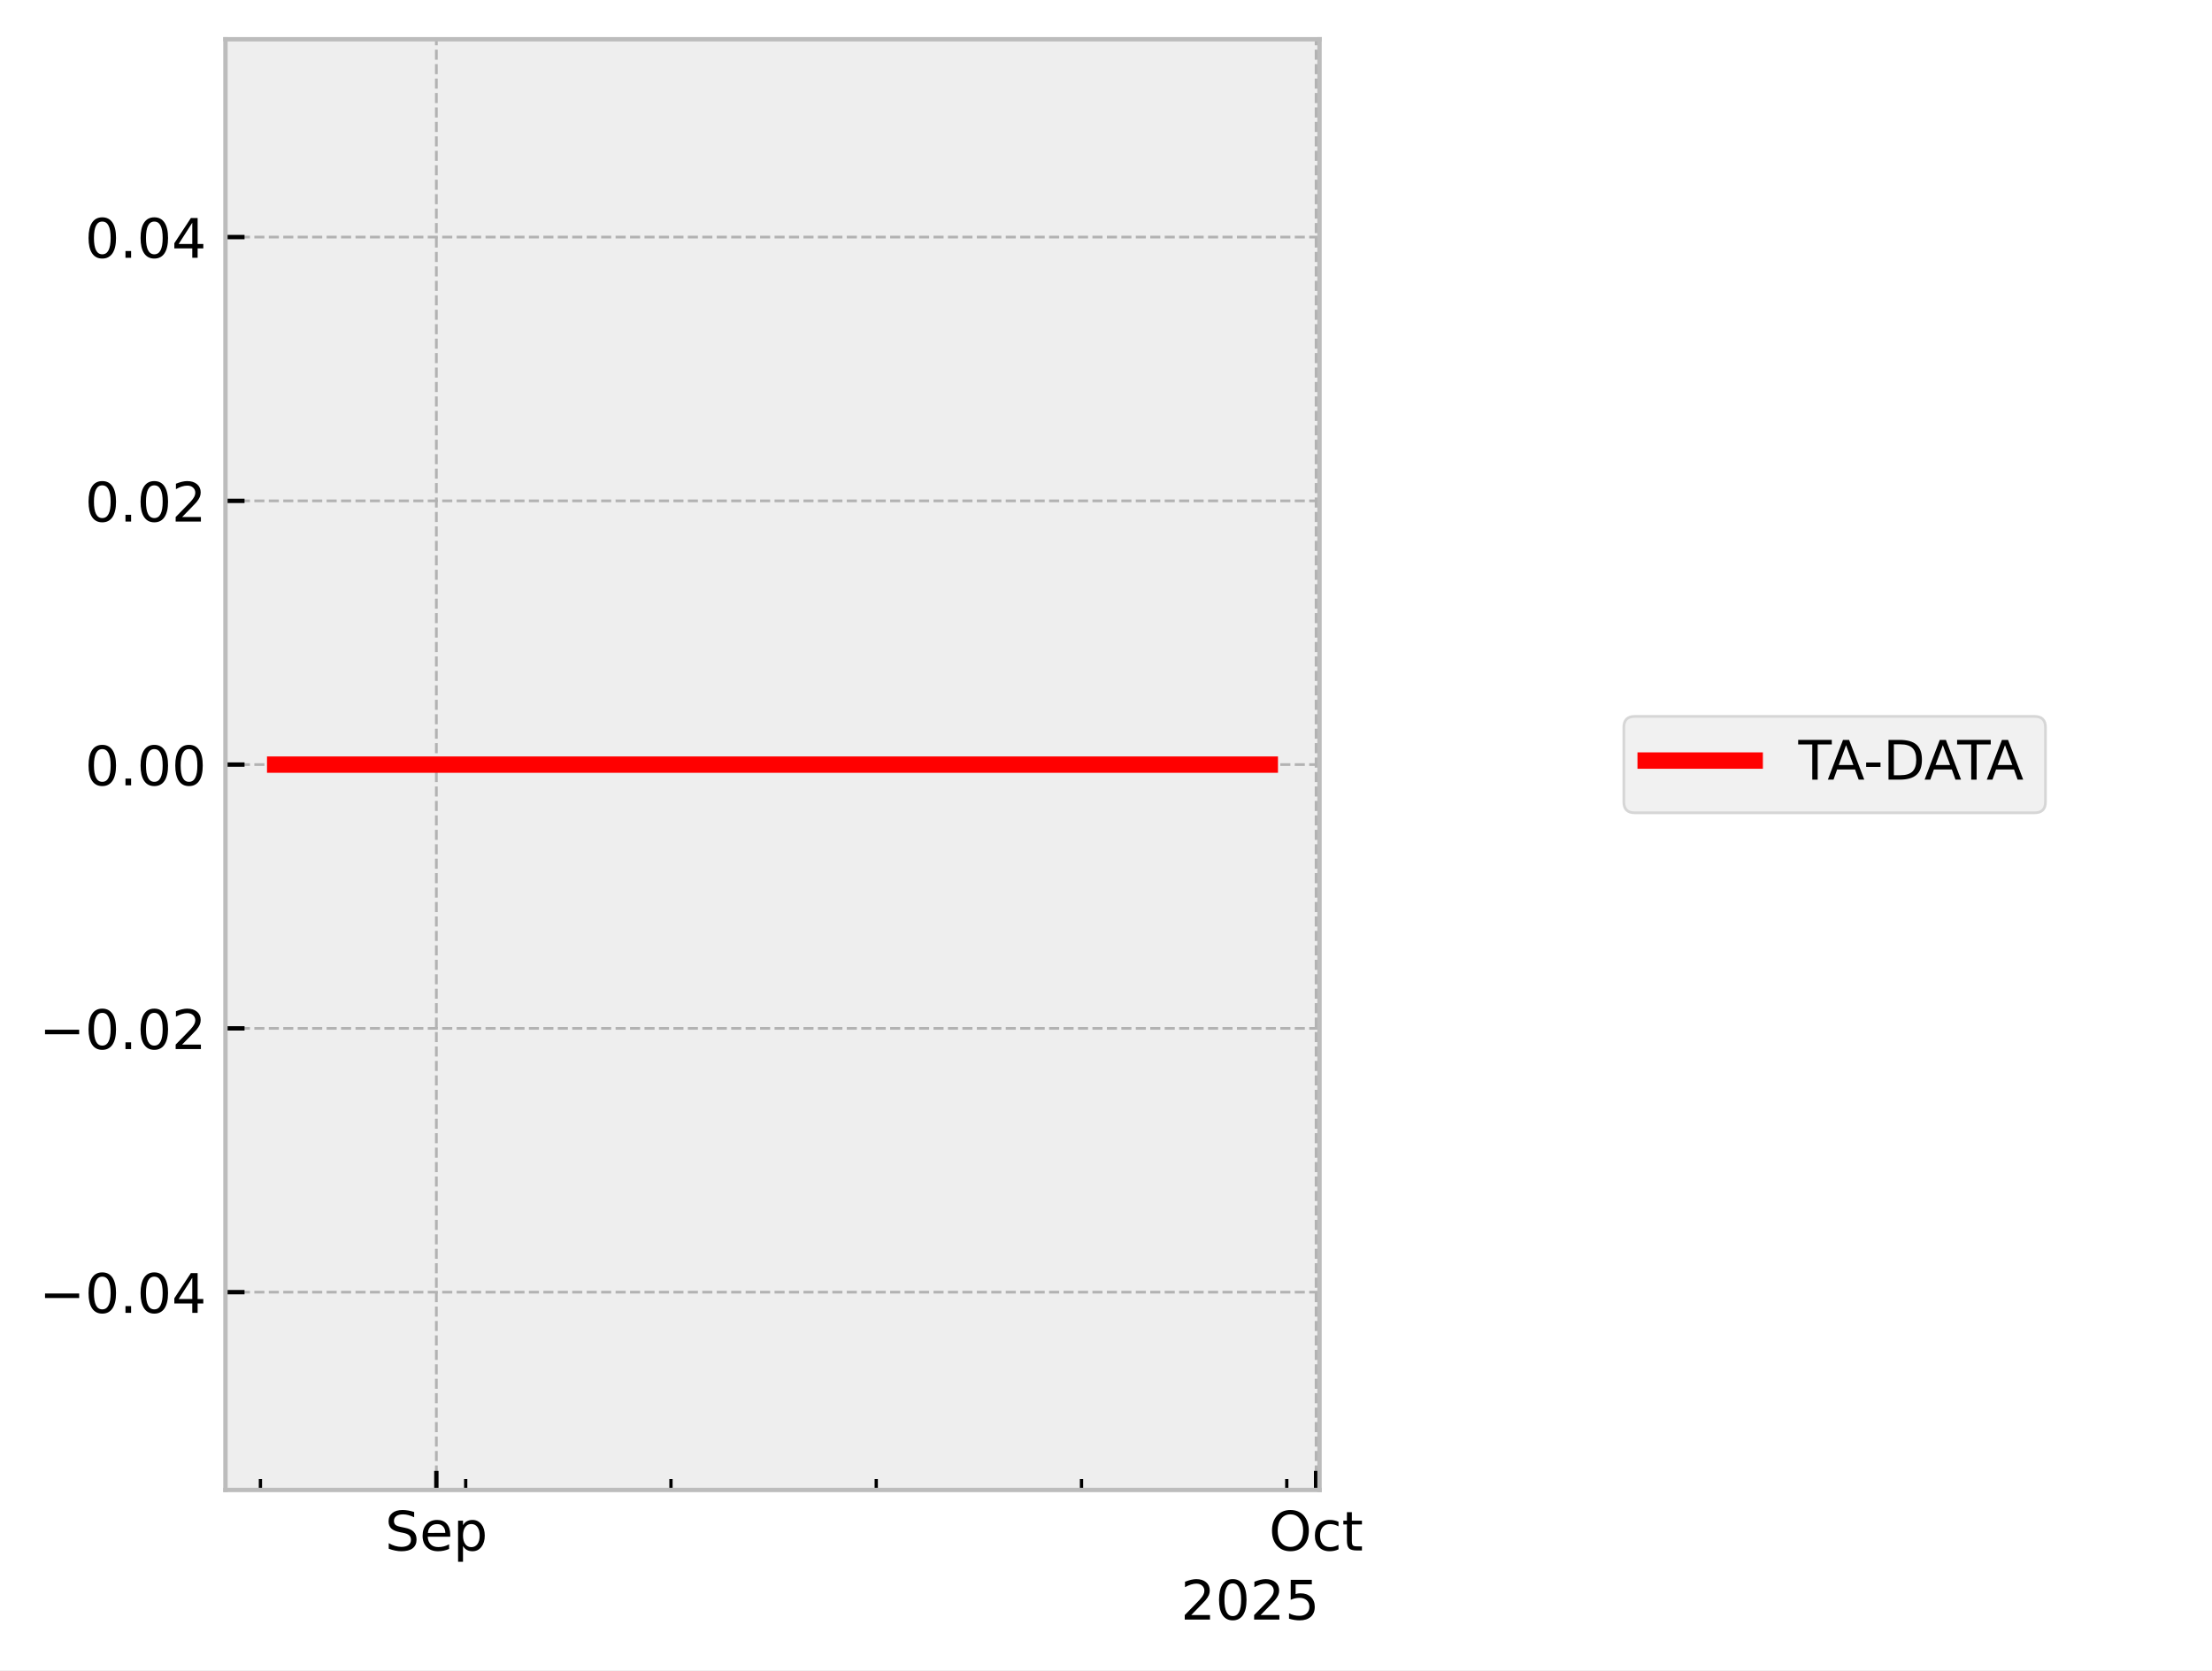
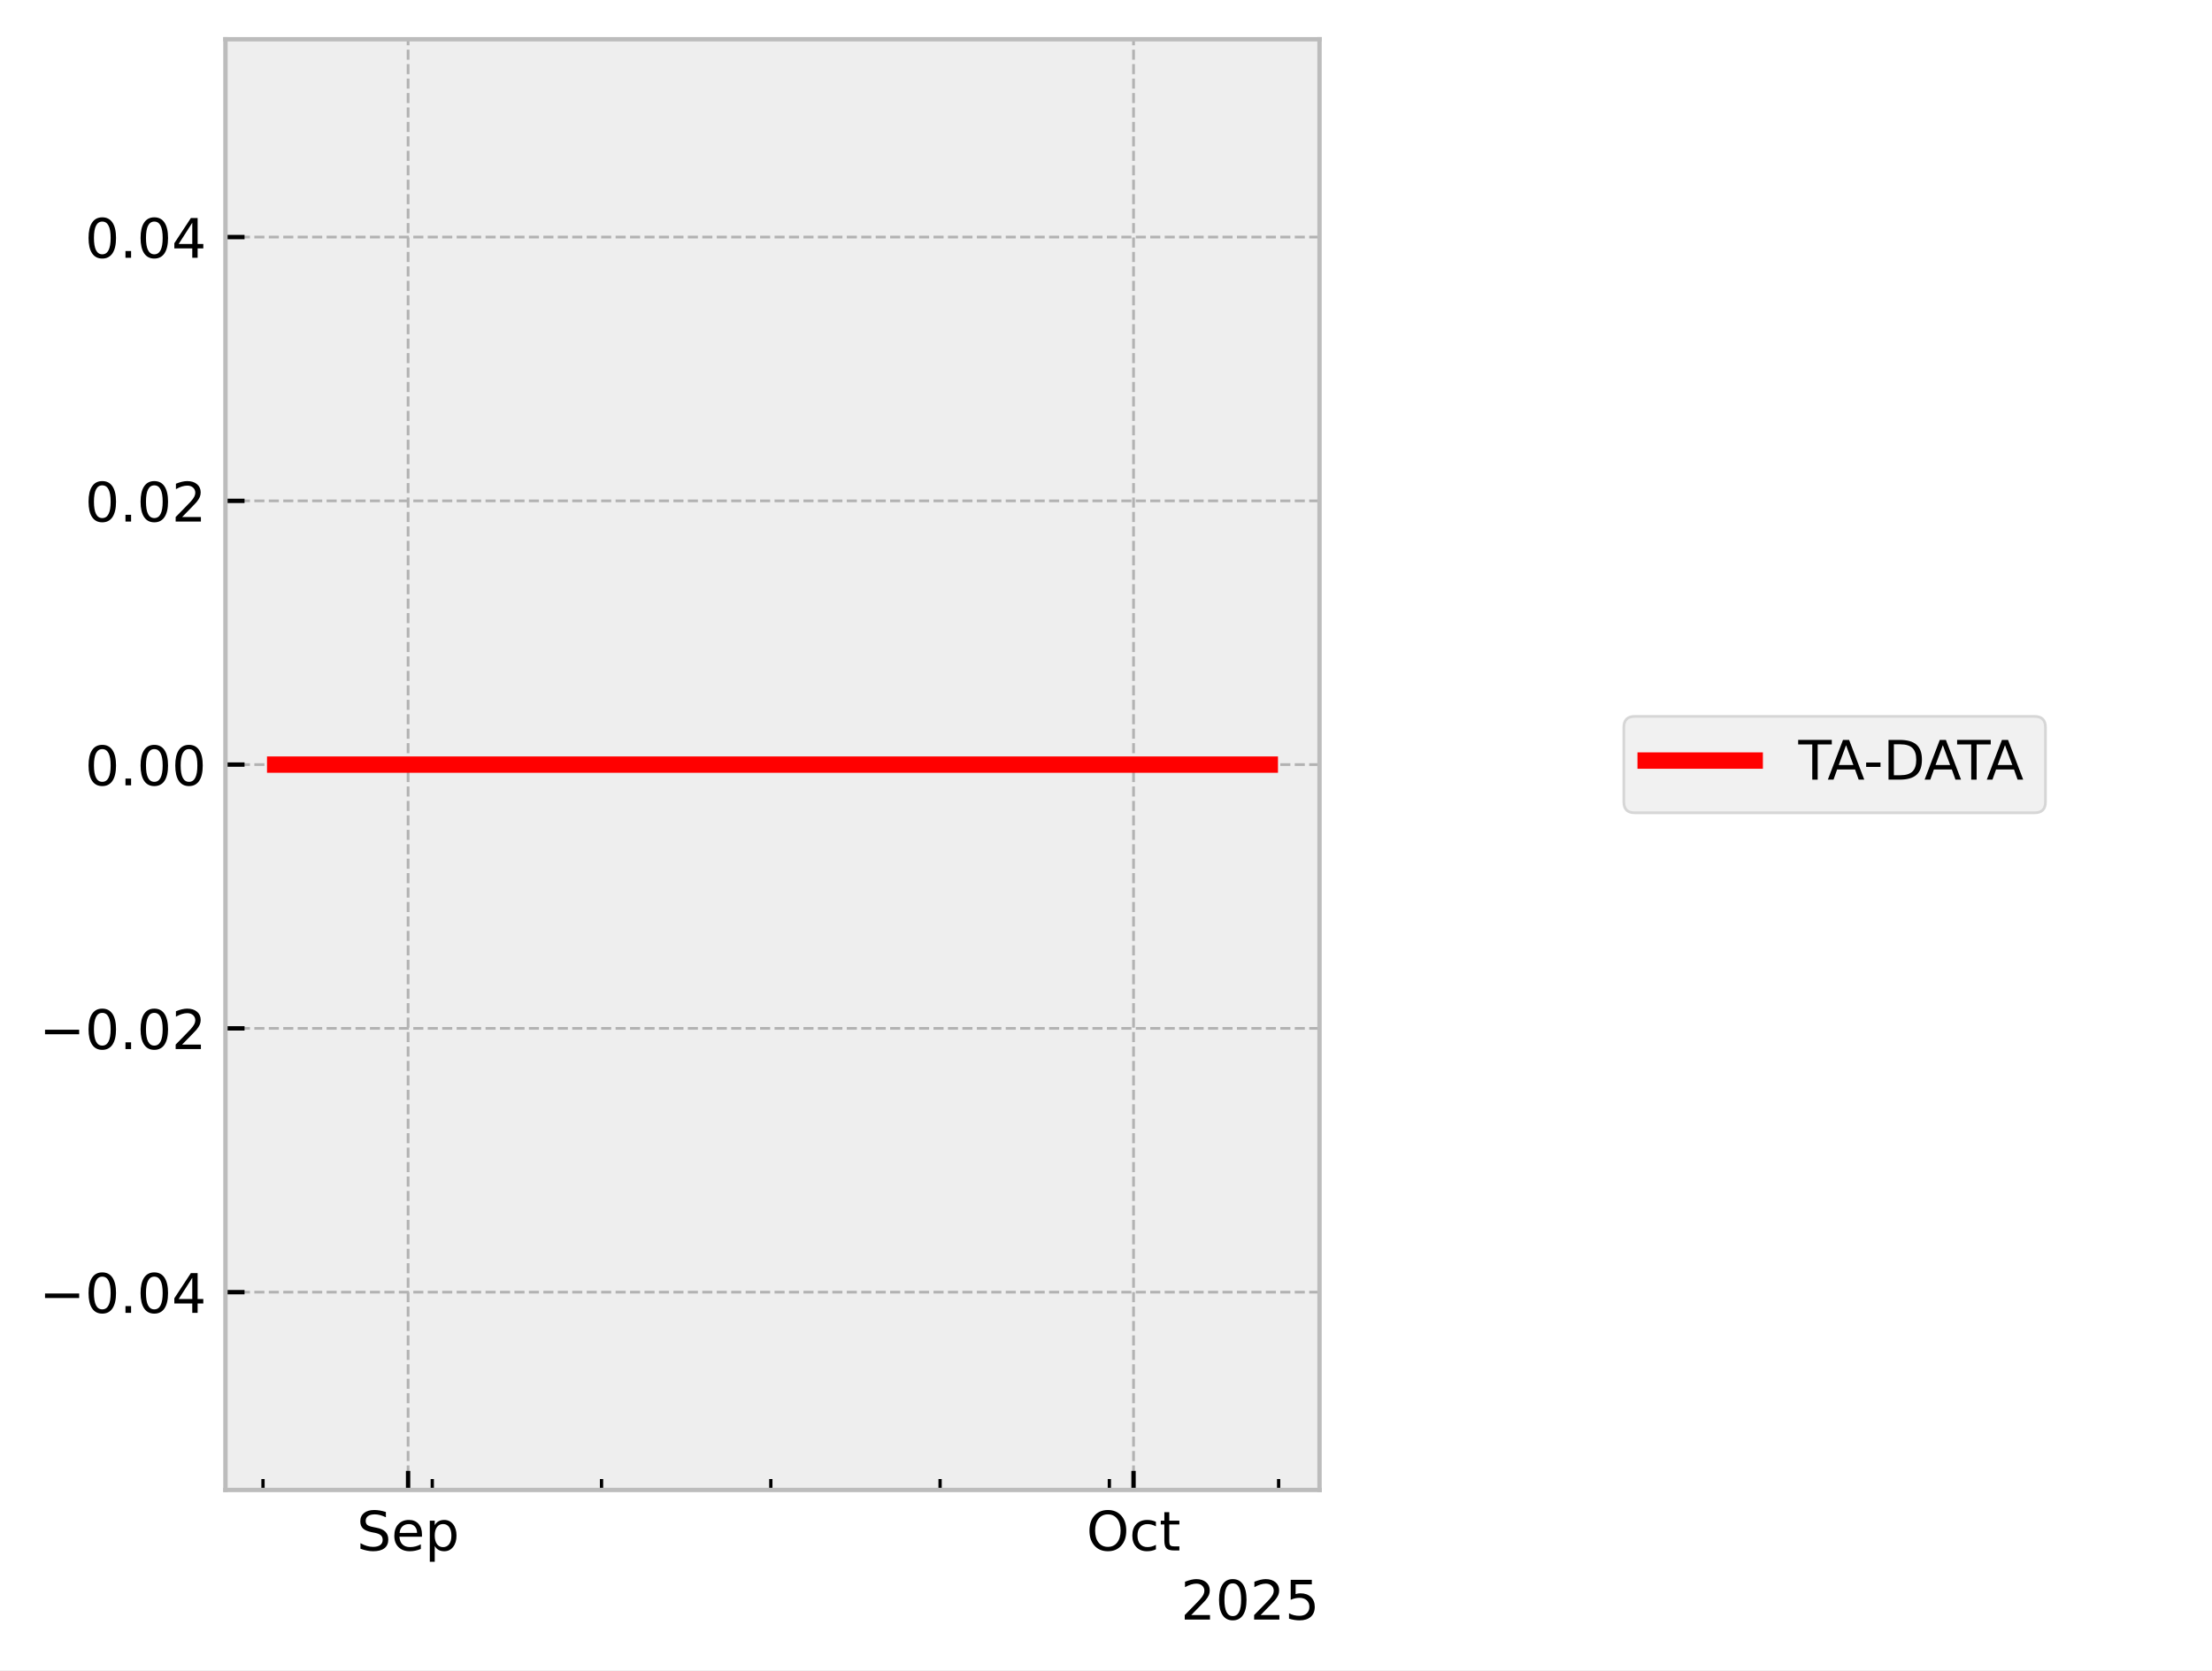
<svg xmlns="http://www.w3.org/2000/svg" xmlns:xlink="http://www.w3.org/1999/xlink" width="405.665pt" height="306.368pt" viewBox="0 0 405.665 306.368" version="1.1">
  <defs>
    <style type="text/css">*{stroke-linejoin: round; stroke-linecap: butt}</style>
  </defs>
  <g id="figure_1">
    <g id="patch_1">
      <path d="M 0 306.368  L 405.665 306.368  L 405.665 0  L 0 0  z " style="fill: #ffffff" />
    </g>
    <g id="axes_1">
      <g id="patch_2">
        <path d="M 41.345 273.312  L 241.991 273.312  L 241.991 7.2  L 41.345 7.2  z " style="fill: #eeeeee" />
      </g>
      <g id="matplotlib.axis_1">
        <g id="xtick_1">
          <g id="line2d_1">
-             <path d="M 80.026 273.312  L 80.026 7.2  " clip-path="url(#pe93cbb1449)" style="fill: none; stroke-dasharray: 1.85,0.8; stroke-dashoffset: 0; stroke: #b2b2b2; stroke-width: 0.5" />
+             <path d="M 74.842 273.312  L 74.842 7.2  " clip-path="url(#pd215b40a19)" style="fill: none; stroke-dasharray: 1.85,0.8; stroke-dashoffset: 0; stroke: #b2b2b2; stroke-width: 0.5" />
          </g>
          <g id="line2d_2">
            <defs>
-               <path id="m00bf6cd83d" d="M 0 0  L 0 -3.5  " style="stroke: #000000; stroke-width: 0.8" />
-             </defs>
-             <g>
-               <use xlink:href="#m00bf6cd83d" x="80.026" y="273.312" style="stroke: #000000; stroke-width: 0.8" />
+               <path id="md52f7e706c" d="M 0 0  L 0 -3.5  " style="stroke: #000000; stroke-width: 0.8" />
+             </defs>
+             <g>
+               <use xlink:href="#md52f7e706c" x="74.842" y="273.312" style="stroke: #000000; stroke-width: 0.8" />
            </g>
          </g>
          <g id="text_1">
-             <g transform="translate(70.6014 284.4104) scale(0.1 -0.1)">
+             <g transform="translate(65.41667 284.4104) scale(0.1 -0.1)">
              <defs>
                <path id="DejaVuSans-53" d="M 3425 4513  L 3425 3897  Q 3066 4069 2747 4153  Q 2428 4238 2131 4238  Q 1616 4238 1336 4038  Q 1056 3838 1056 3469  Q 1056 3159 1242 3001  Q 1428 2844 1947 2747  L 2328 2669  Q 3034 2534 3370 2195  Q 3706 1856 3706 1288  Q 3706 609 3251 259  Q 2797 -91 1919 -91  Q 1588 -91 1214 -16  Q 841 59 441 206  L 441 856  Q 825 641 1194 531  Q 1563 422 1919 422  Q 2459 422 2753 634  Q 3047 847 3047 1241  Q 3047 1584 2836 1778  Q 2625 1972 2144 2069  L 1759 2144  Q 1053 2284 737 2584  Q 422 2884 422 3419  Q 422 4038 858 4394  Q 1294 4750 2059 4750  Q 2388 4750 2728 4690  Q 3069 4631 3425 4513  z " transform="scale(0.015625)" />
                <path id="DejaVuSans-65" d="M 3597 1894  L 3597 1613  L 953 1613  Q 991 1019 1311 708  Q 1631 397 2203 397  Q 2534 397 2845 478  Q 3156 559 3463 722  L 3463 178  Q 3153 47 2828 -22  Q 2503 -91 2169 -91  Q 1331 -91 842 396  Q 353 884 353 1716  Q 353 2575 817 3079  Q 1281 3584 2069 3584  Q 2775 3584 3186 3129  Q 3597 2675 3597 1894  z M 3022 2063  Q 3016 2534 2758 2815  Q 2500 3097 2075 3097  Q 1594 3097 1305 2825  Q 1016 2553 972 2059  L 3022 2063  z " transform="scale(0.015625)" />
                <path id="DejaVuSans-70" d="M 1159 525  L 1159 -1331  L 581 -1331  L 581 3500  L 1159 3500  L 1159 2969  Q 1341 3281 1617 3432  Q 1894 3584 2278 3584  Q 2916 3584 3314 3078  Q 3713 2572 3713 1747  Q 3713 922 3314 415  Q 2916 -91 2278 -91  Q 1894 -91 1617 61  Q 1341 213 1159 525  z M 3116 1747  Q 3116 2381 2855 2742  Q 2594 3103 2138 3103  Q 1681 3103 1420 2742  Q 1159 2381 1159 1747  Q 1159 1113 1420 752  Q 1681 391 2138 391  Q 2594 391 2855 752  Q 3116 1113 3116 1747  z " transform="scale(0.015625)" />
              </defs>
              <use xlink:href="#DejaVuSans-53" />
              <use xlink:href="#DejaVuSans-65" transform="translate(63.47656 0)" />
              <use xlink:href="#DejaVuSans-70" transform="translate(125 0)" />
            </g>
          </g>
        </g>
        <g id="xtick_2">
          <g id="line2d_3">
-             <path d="M 241.365 273.312  L 241.365 7.2  " clip-path="url(#pe93cbb1449)" style="fill: none; stroke-dasharray: 1.85,0.8; stroke-dashoffset: 0; stroke: #b2b2b2; stroke-width: 0.5" />
+             <path d="M 207.883 273.312  L 207.883 7.2  " clip-path="url(#pd215b40a19)" style="fill: none; stroke-dasharray: 1.85,0.8; stroke-dashoffset: 0; stroke: #b2b2b2; stroke-width: 0.5" />
          </g>
          <g id="line2d_4">
            <g>
-               <use xlink:href="#m00bf6cd83d" x="241.365" y="273.312" style="stroke: #000000; stroke-width: 0.8" />
+               <use xlink:href="#md52f7e706c" x="207.883" y="273.312" style="stroke: #000000; stroke-width: 0.8" />
            </g>
          </g>
          <g id="text_2">
-             <g transform="translate(232.7197 284.4104) scale(0.1 -0.1)">
+             <g transform="translate(199.2375 284.4104) scale(0.1 -0.1)">
              <defs>
                <path id="DejaVuSans-4f" d="M 2522 4238  Q 1834 4238 1429 3725  Q 1025 3213 1025 2328  Q 1025 1447 1429 934  Q 1834 422 2522 422  Q 3209 422 3611 934  Q 4013 1447 4013 2328  Q 4013 3213 3611 3725  Q 3209 4238 2522 4238  z M 2522 4750  Q 3503 4750 4090 4092  Q 4678 3434 4678 2328  Q 4678 1225 4090 567  Q 3503 -91 2522 -91  Q 1538 -91 948 565  Q 359 1222 359 2328  Q 359 3434 948 4092  Q 1538 4750 2522 4750  z " transform="scale(0.015625)" />
                <path id="DejaVuSans-63" d="M 3122 3366  L 3122 2828  Q 2878 2963 2633 3030  Q 2388 3097 2138 3097  Q 1578 3097 1268 2742  Q 959 2388 959 1747  Q 959 1106 1268 751  Q 1578 397 2138 397  Q 2388 397 2633 464  Q 2878 531 3122 666  L 3122 134  Q 2881 22 2623 -34  Q 2366 -91 2075 -91  Q 1284 -91 818 406  Q 353 903 353 1747  Q 353 2603 823 3093  Q 1294 3584 2113 3584  Q 2378 3584 2631 3529  Q 2884 3475 3122 3366  z " transform="scale(0.015625)" />
                <path id="DejaVuSans-74" d="M 1172 4494  L 1172 3500  L 2356 3500  L 2356 3053  L 1172 3053  L 1172 1153  Q 1172 725 1289 603  Q 1406 481 1766 481  L 2356 481  L 2356 0  L 1766 0  Q 1100 0 847 248  Q 594 497 594 1153  L 594 3053  L 172 3053  L 172 3500  L 594 3500  L 594 4494  L 1172 4494  z " transform="scale(0.015625)" />
              </defs>
              <use xlink:href="#DejaVuSans-4f" />
              <use xlink:href="#DejaVuSans-63" transform="translate(78.71094 0)" />
              <use xlink:href="#DejaVuSans-74" transform="translate(133.6914 0)" />
            </g>
          </g>
        </g>
        <g id="xtick_3">
          <g id="line2d_5">
            <defs>
-               <path id="mf7cde64cba" d="M 0 0  L 0 -2  " style="stroke: #000000; stroke-width: 0.6" />
-             </defs>
-             <g>
-               <use xlink:href="#mf7cde64cba" x="47.759" y="273.312" style="stroke: #000000; stroke-width: 0.6" />
+               <path id="m4eeb89eb5a" d="M 0 0  L 0 -2  " style="stroke: #000000; stroke-width: 0.6" />
+             </defs>
+             <g>
+               <use xlink:href="#m4eeb89eb5a" x="48.233" y="273.312" style="stroke: #000000; stroke-width: 0.6" />
            </g>
          </g>
        </g>
        <g id="xtick_4">
          <g id="line2d_6">
            <g>
-               <use xlink:href="#mf7cde64cba" x="85.404" y="273.312" style="stroke: #000000; stroke-width: 0.6" />
+               <use xlink:href="#m4eeb89eb5a" x="79.276" y="273.312" style="stroke: #000000; stroke-width: 0.6" />
            </g>
          </g>
        </g>
        <g id="xtick_5">
          <g id="line2d_7">
            <g>
-               <use xlink:href="#mf7cde64cba" x="123.05" y="273.312" style="stroke: #000000; stroke-width: 0.6" />
+               <use xlink:href="#m4eeb89eb5a" x="110.319" y="273.312" style="stroke: #000000; stroke-width: 0.6" />
            </g>
          </g>
        </g>
        <g id="xtick_6">
          <g id="line2d_8">
            <g>
-               <use xlink:href="#mf7cde64cba" x="160.696" y="273.312" style="stroke: #000000; stroke-width: 0.6" />
+               <use xlink:href="#m4eeb89eb5a" x="141.362" y="273.312" style="stroke: #000000; stroke-width: 0.6" />
            </g>
          </g>
        </g>
        <g id="xtick_7">
          <g id="line2d_9">
            <g>
-               <use xlink:href="#mf7cde64cba" x="198.341" y="273.312" style="stroke: #000000; stroke-width: 0.6" />
+               <use xlink:href="#m4eeb89eb5a" x="172.405" y="273.312" style="stroke: #000000; stroke-width: 0.6" />
            </g>
          </g>
        </g>
        <g id="xtick_8">
          <g id="line2d_10">
            <g>
-               <use xlink:href="#mf7cde64cba" x="235.987" y="273.312" style="stroke: #000000; stroke-width: 0.6" />
+               <use xlink:href="#m4eeb89eb5a" x="203.448" y="273.312" style="stroke: #000000; stroke-width: 0.6" />
+             </g>
+           </g>
+         </g>
+         <g id="xtick_9">
+           <g id="line2d_11">
+             <g>
+               <use xlink:href="#m4eeb89eb5a" x="234.491" y="273.312" style="stroke: #000000; stroke-width: 0.6" />
            </g>
          </g>
        </g>
        <g id="text_3">
          <g transform="translate(216.5412 297.0886) scale(0.1 -0.1)">
            <defs>
              <path id="DejaVuSans-32" d="M 1228 531  L 3431 531  L 3431 0  L 469 0  L 469 531  Q 828 903 1448 1529  Q 2069 2156 2228 2338  Q 2531 2678 2651 2914  Q 2772 3150 2772 3378  Q 2772 3750 2511 3984  Q 2250 4219 1831 4219  Q 1534 4219 1204 4116  Q 875 4013 500 3803  L 500 4441  Q 881 4594 1212 4672  Q 1544 4750 1819 4750  Q 2544 4750 2975 4387  Q 3406 4025 3406 3419  Q 3406 3131 3298 2873  Q 3191 2616 2906 2266  Q 2828 2175 2409 1742  Q 1991 1309 1228 531  z " transform="scale(0.015625)" />
              <path id="DejaVuSans-30" d="M 2034 4250  Q 1547 4250 1301 3770  Q 1056 3291 1056 2328  Q 1056 1369 1301 889  Q 1547 409 2034 409  Q 2525 409 2770 889  Q 3016 1369 3016 2328  Q 3016 3291 2770 3770  Q 2525 4250 2034 4250  z M 2034 4750  Q 2819 4750 3233 4129  Q 3647 3509 3647 2328  Q 3647 1150 3233 529  Q 2819 -91 2034 -91  Q 1250 -91 836 529  Q 422 1150 422 2328  Q 422 3509 836 4129  Q 1250 4750 2034 4750  z " transform="scale(0.015625)" />
              <path id="DejaVuSans-35" d="M 691 4666  L 3169 4666  L 3169 4134  L 1269 4134  L 1269 2991  Q 1406 3038 1543 3061  Q 1681 3084 1819 3084  Q 2600 3084 3056 2656  Q 3513 2228 3513 1497  Q 3513 744 3044 326  Q 2575 -91 1722 -91  Q 1428 -91 1123 -41  Q 819 9 494 109  L 494 744  Q 775 591 1075 516  Q 1375 441 1709 441  Q 2250 441 2565 725  Q 2881 1009 2881 1497  Q 2881 1984 2565 2268  Q 2250 2553 1709 2553  Q 1456 2553 1204 2497  Q 953 2441 691 2322  L 691 4666  z " transform="scale(0.015625)" />
            </defs>
            <use xlink:href="#DejaVuSans-32" />
            <use xlink:href="#DejaVuSans-30" transform="translate(63.62305 0)" />
            <use xlink:href="#DejaVuSans-32" transform="translate(127.2461 0)" />
            <use xlink:href="#DejaVuSans-35" transform="translate(190.8691 0)" />
          </g>
        </g>
      </g>
      <g id="matplotlib.axis_2">
        <g id="ytick_1">
-           <g id="line2d_11">
-             <path d="M 41.345 237.024  L 241.991 237.024  " clip-path="url(#pe93cbb1449)" style="fill: none; stroke-dasharray: 1.85,0.8; stroke-dashoffset: 0; stroke: #b2b2b2; stroke-width: 0.5" />
-           </g>
          <g id="line2d_12">
-             <defs>
-               <path id="m666dc9f4d9" d="M 0 0  L 3.5 0  " style="stroke: #000000; stroke-width: 0.8" />
-             </defs>
-             <g>
-               <use xlink:href="#m666dc9f4d9" x="41.345" y="237.024" style="stroke: #000000; stroke-width: 0.8" />
+             <path d="M 41.345 237.024  L 241.991 237.024  " clip-path="url(#pd215b40a19)" style="fill: none; stroke-dasharray: 1.85,0.8; stroke-dashoffset: 0; stroke: #b2b2b2; stroke-width: 0.5" />
+           </g>
+           <g id="line2d_13">
+             <defs>
+               <path id="m3e698a0892" d="M 0 0  L 3.5 0  " style="stroke: #000000; stroke-width: 0.8" />
+             </defs>
+             <g>
+               <use xlink:href="#m3e698a0892" x="41.345" y="237.024" style="stroke: #000000; stroke-width: 0.8" />
            </g>
          </g>
          <g id="text_4">
            <g transform="translate(7.2 240.8232) scale(0.1 -0.1)">
              <defs>
                <path id="DejaVuSans-2212" d="M 678 2272  L 4684 2272  L 4684 1741  L 678 1741  L 678 2272  z " transform="scale(0.015625)" />
                <path id="DejaVuSans-2e" d="M 684 794  L 1344 794  L 1344 0  L 684 0  L 684 794  z " transform="scale(0.015625)" />
                <path id="DejaVuSans-34" d="M 2419 4116  L 825 1625  L 2419 1625  L 2419 4116  z M 2253 4666  L 3047 4666  L 3047 1625  L 3713 1625  L 3713 1100  L 3047 1100  L 3047 0  L 2419 0  L 2419 1100  L 313 1100  L 313 1709  L 2253 4666  z " transform="scale(0.015625)" />
              </defs>
              <use xlink:href="#DejaVuSans-2212" />
              <use xlink:href="#DejaVuSans-30" transform="translate(83.78906 0)" />
              <use xlink:href="#DejaVuSans-2e" transform="translate(147.4121 0)" />
              <use xlink:href="#DejaVuSans-30" transform="translate(179.1992 0)" />
              <use xlink:href="#DejaVuSans-34" transform="translate(242.8223 0)" />
            </g>
          </g>
        </g>
        <g id="ytick_2">
-           <g id="line2d_13">
-             <path d="M 41.345 188.64  L 241.991 188.64  " clip-path="url(#pe93cbb1449)" style="fill: none; stroke-dasharray: 1.85,0.8; stroke-dashoffset: 0; stroke: #b2b2b2; stroke-width: 0.5" />
-           </g>
          <g id="line2d_14">
-             <g>
-               <use xlink:href="#m666dc9f4d9" x="41.345" y="188.64" style="stroke: #000000; stroke-width: 0.8" />
+             <path d="M 41.345 188.64  L 241.991 188.64  " clip-path="url(#pd215b40a19)" style="fill: none; stroke-dasharray: 1.85,0.8; stroke-dashoffset: 0; stroke: #b2b2b2; stroke-width: 0.5" />
+           </g>
+           <g id="line2d_15">
+             <g>
+               <use xlink:href="#m3e698a0892" x="41.345" y="188.64" style="stroke: #000000; stroke-width: 0.8" />
            </g>
          </g>
          <g id="text_5">
            <g transform="translate(7.2 192.4392) scale(0.1 -0.1)">
              <use xlink:href="#DejaVuSans-2212" />
              <use xlink:href="#DejaVuSans-30" transform="translate(83.78906 0)" />
              <use xlink:href="#DejaVuSans-2e" transform="translate(147.4121 0)" />
              <use xlink:href="#DejaVuSans-30" transform="translate(179.1992 0)" />
              <use xlink:href="#DejaVuSans-32" transform="translate(242.8223 0)" />
            </g>
          </g>
        </g>
        <g id="ytick_3">
-           <g id="line2d_15">
-             <path d="M 41.345 140.256  L 241.991 140.256  " clip-path="url(#pe93cbb1449)" style="fill: none; stroke-dasharray: 1.85,0.8; stroke-dashoffset: 0; stroke: #b2b2b2; stroke-width: 0.5" />
-           </g>
          <g id="line2d_16">
-             <g>
-               <use xlink:href="#m666dc9f4d9" x="41.345" y="140.256" style="stroke: #000000; stroke-width: 0.8" />
+             <path d="M 41.345 140.256  L 241.991 140.256  " clip-path="url(#pd215b40a19)" style="fill: none; stroke-dasharray: 1.85,0.8; stroke-dashoffset: 0; stroke: #b2b2b2; stroke-width: 0.5" />
+           </g>
+           <g id="line2d_17">
+             <g>
+               <use xlink:href="#m3e698a0892" x="41.345" y="140.256" style="stroke: #000000; stroke-width: 0.8" />
            </g>
          </g>
          <g id="text_6">
            <g transform="translate(15.57969 144.0552) scale(0.1 -0.1)">
              <use xlink:href="#DejaVuSans-30" />
              <use xlink:href="#DejaVuSans-2e" transform="translate(63.62305 0)" />
              <use xlink:href="#DejaVuSans-30" transform="translate(95.41016 0)" />
              <use xlink:href="#DejaVuSans-30" transform="translate(159.0332 0)" />
            </g>
          </g>
        </g>
        <g id="ytick_4">
-           <g id="line2d_17">
-             <path d="M 41.345 91.872  L 241.991 91.872  " clip-path="url(#pe93cbb1449)" style="fill: none; stroke-dasharray: 1.85,0.8; stroke-dashoffset: 0; stroke: #b2b2b2; stroke-width: 0.5" />
-           </g>
          <g id="line2d_18">
-             <g>
-               <use xlink:href="#m666dc9f4d9" x="41.345" y="91.872" style="stroke: #000000; stroke-width: 0.8" />
+             <path d="M 41.345 91.872  L 241.991 91.872  " clip-path="url(#pd215b40a19)" style="fill: none; stroke-dasharray: 1.85,0.8; stroke-dashoffset: 0; stroke: #b2b2b2; stroke-width: 0.5" />
+           </g>
+           <g id="line2d_19">
+             <g>
+               <use xlink:href="#m3e698a0892" x="41.345" y="91.872" style="stroke: #000000; stroke-width: 0.8" />
            </g>
          </g>
          <g id="text_7">
            <g transform="translate(15.57969 95.67122) scale(0.1 -0.1)">
              <use xlink:href="#DejaVuSans-30" />
              <use xlink:href="#DejaVuSans-2e" transform="translate(63.62305 0)" />
              <use xlink:href="#DejaVuSans-30" transform="translate(95.41016 0)" />
              <use xlink:href="#DejaVuSans-32" transform="translate(159.0332 0)" />
            </g>
          </g>
        </g>
        <g id="ytick_5">
-           <g id="line2d_19">
-             <path d="M 41.345 43.488  L 241.991 43.488  " clip-path="url(#pe93cbb1449)" style="fill: none; stroke-dasharray: 1.85,0.8; stroke-dashoffset: 0; stroke: #b2b2b2; stroke-width: 0.5" />
-           </g>
          <g id="line2d_20">
-             <g>
-               <use xlink:href="#m666dc9f4d9" x="41.345" y="43.488" style="stroke: #000000; stroke-width: 0.8" />
+             <path d="M 41.345 43.488  L 241.991 43.488  " clip-path="url(#pd215b40a19)" style="fill: none; stroke-dasharray: 1.85,0.8; stroke-dashoffset: 0; stroke: #b2b2b2; stroke-width: 0.5" />
+           </g>
+           <g id="line2d_21">
+             <g>
+               <use xlink:href="#m3e698a0892" x="41.345" y="43.488" style="stroke: #000000; stroke-width: 0.8" />
            </g>
          </g>
          <g id="text_8">
            <g transform="translate(15.57969 47.28722) scale(0.1 -0.1)">
              <use xlink:href="#DejaVuSans-30" />
              <use xlink:href="#DejaVuSans-2e" transform="translate(63.62305 0)" />
              <use xlink:href="#DejaVuSans-30" transform="translate(95.41016 0)" />
              <use xlink:href="#DejaVuSans-34" transform="translate(159.0332 0)" />
            </g>
          </g>
        </g>
      </g>
-       <g id="line2d_21">
-         <path d="M 50.466 140.256  L 51.265 140.256  L 55.486 140.256  L 56.137 140.256  L 56.351 140.256  L 56.815 140.256  L 62.436 140.256  L 67.429 140.256  L 132.09 140.256  L 135.91 140.256  L 142.207 140.256  L 157.962 140.256  L 158.998 140.256  L 163.283 140.256  L 164.114 140.256  L 168.209 140.256  L 179.616 140.256  L 216.64 140.256  L 232.635 140.256  L 232.871 140.256  " clip-path="url(#pe93cbb1449)" style="fill: none; stroke: #ff0000; stroke-width: 3; stroke-linecap: square" />
+       <g id="line2d_22">
+         <path d="M 50.466 140.256  L 51.124 140.256  L 54.606 140.256  L 55.142 140.256  L 55.319 140.256  L 55.701 140.256  L 60.336 140.256  L 64.454 140.256  L 117.774 140.256  L 120.924 140.256  L 126.116 140.256  L 139.108 140.256  L 139.963 140.256  L 143.496 140.256  L 144.181 140.256  L 147.558 140.256  L 156.964 140.256  L 187.494 140.256  L 200.879 140.256  L 232.671 140.256  L 232.871 140.256  " clip-path="url(#pd215b40a19)" style="fill: none; stroke: #ff0000; stroke-width: 3; stroke-linecap: square" />
      </g>
      <g id="patch_3">
        <path d="M 41.345 273.312  L 41.345 7.2  " style="fill: none; stroke: #bcbcbc; stroke-width: 0.8; stroke-linejoin: miter; stroke-linecap: square" />
      </g>
      <g id="patch_4">
        <path d="M 241.991 273.312  L 241.991 7.2  " style="fill: none; stroke: #bcbcbc; stroke-width: 0.8; stroke-linejoin: miter; stroke-linecap: square" />
      </g>
      <g id="patch_5">
        <path d="M 41.345 273.312  L 241.991 273.312  " style="fill: none; stroke: #bcbcbc; stroke-width: 0.8; stroke-linejoin: miter; stroke-linecap: square" />
      </g>
      <g id="patch_6">
        <path d="M 41.345 7.2  L 241.991 7.2  " style="fill: none; stroke: #bcbcbc; stroke-width: 0.8; stroke-linejoin: miter; stroke-linecap: square" />
      </g>
    </g>
    <g id="axes_2">
      <g id="legend_1">
        <g id="patch_7">
          <path d="M 299.801 149.095  L 373.121 149.095  Q 375.121 149.095 375.121 147.095  L 375.121 133.417  Q 375.121 131.417 373.121 131.417  L 299.801 131.417  Q 297.801 131.417 297.801 133.417  L 297.801 147.095  Q 297.801 149.095 299.801 149.095  z " style="fill: #eeeeee; opacity: 0.8; stroke: #cccccc; stroke-width: 0.5; stroke-linejoin: miter" />
        </g>
-         <g id="line2d_22">
+         <g id="line2d_23">
          <path d="M 301.801 139.515  L 311.801 139.515  L 321.801 139.515  " style="fill: none; stroke: #ff0000; stroke-width: 3; stroke-linecap: square" />
        </g>
        <g id="text_9">
          <g transform="translate(329.8009 143.0154) scale(0.1 -0.1)">
            <defs>
              <path id="DejaVuSans-54" d="M -19 4666  L 3928 4666  L 3928 4134  L 2272 4134  L 2272 0  L 1638 0  L 1638 4134  L -19 4134  L -19 4666  z " transform="scale(0.015625)" />
              <path id="DejaVuSans-41" d="M 2188 4044  L 1331 1722  L 3047 1722  L 2188 4044  z M 1831 4666  L 2547 4666  L 4325 0  L 3669 0  L 3244 1197  L 1141 1197  L 716 0  L 50 0  L 1831 4666  z " transform="scale(0.015625)" />
              <path id="DejaVuSans-2d" d="M 313 2009  L 1997 2009  L 1997 1497  L 313 1497  L 313 2009  z " transform="scale(0.015625)" />
              <path id="DejaVuSans-44" d="M 1259 4147  L 1259 519  L 2022 519  Q 2988 519 3436 956  Q 3884 1394 3884 2338  Q 3884 3275 3436 3711  Q 2988 4147 2022 4147  L 1259 4147  z M 628 4666  L 1925 4666  Q 3281 4666 3915 4102  Q 4550 3538 4550 2338  Q 4550 1131 3912 565  Q 3275 0 1925 0  L 628 0  L 628 4666  z " transform="scale(0.015625)" />
            </defs>
            <use xlink:href="#DejaVuSans-54" />
            <use xlink:href="#DejaVuSans-41" transform="translate(53.33398 0)" />
            <use xlink:href="#DejaVuSans-2d" transform="translate(119.4922 0)" />
            <use xlink:href="#DejaVuSans-44" transform="translate(155.5762 0)" />
            <use xlink:href="#DejaVuSans-41" transform="translate(230.8281 0)" />
            <use xlink:href="#DejaVuSans-54" transform="translate(291.4863 0)" />
            <use xlink:href="#DejaVuSans-41" transform="translate(344.8203 0)" />
          </g>
        </g>
      </g>
    </g>
  </g>
  <defs>
-     <clipPath id="pe93cbb1449">
+     <clipPath id="pd215b40a19">
      <rect x="41.345" y="7.2" width="200.646" height="266.112" />
    </clipPath>
  </defs>
</svg>
